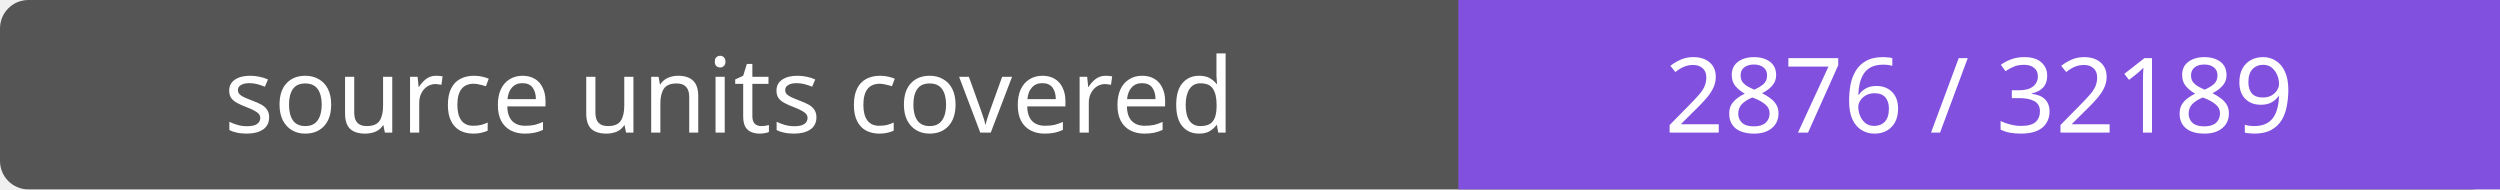
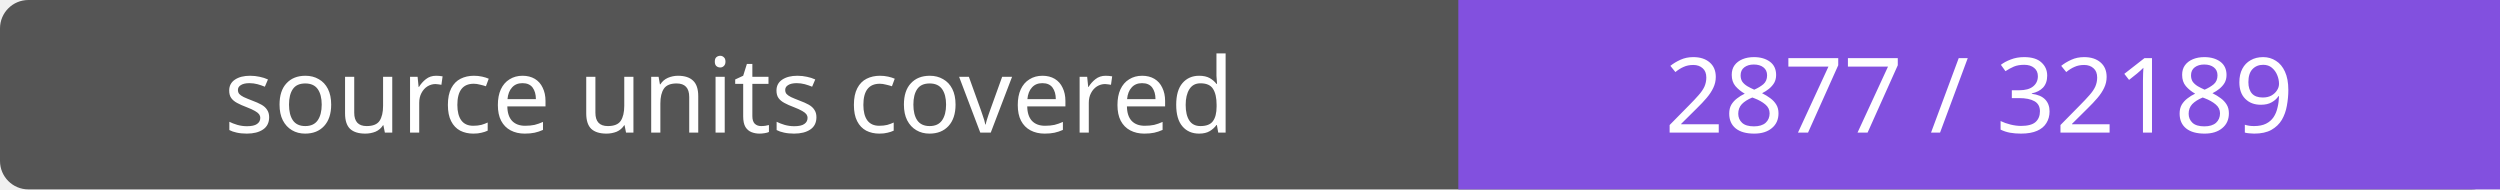
- <svg xmlns="http://www.w3.org/2000/svg" width="264" height="20" role="img" aria-label="source units covered: 2876 / 32189">
+ <svg xmlns="http://www.w3.org/2000/svg" width="264" height="20" role="img" aria-label="source units covered: 2877 / 32189">
  <rect width="264" height="20" rx="3" fill="#555" />
  <path fill="#8250df" d="M154 0h110v20H154z" />
  <g fill="#fff" text-anchor="middle" font-family="Verdana,sans-serif" font-size="11">
    <text x="77.0" y="14">source units covered</text>
-     <text x="209.0" y="14">2876 / 32189</text>
+     <text x="209.0" y="14">2877 / 32189</text>
  </g>
</svg>
